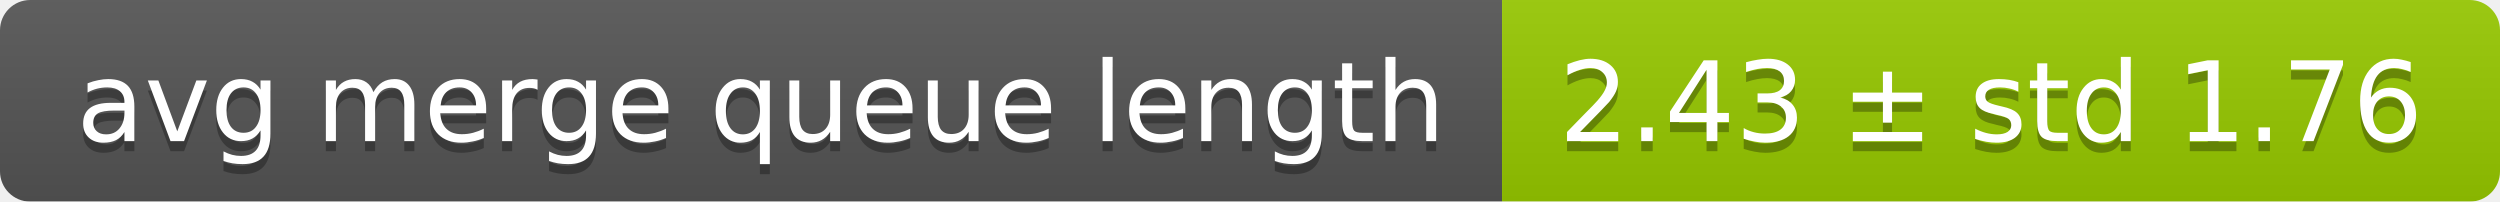
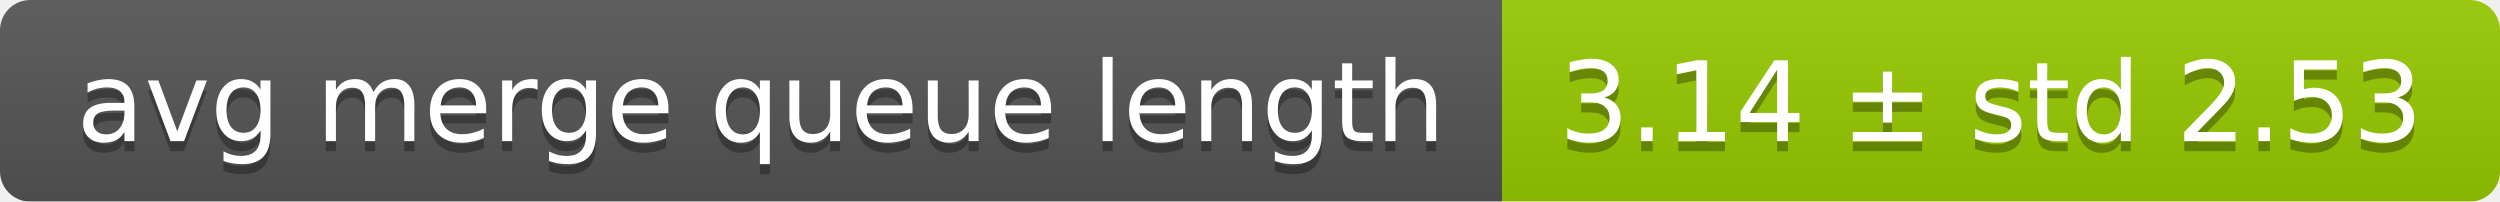
<svg xmlns="http://www.w3.org/2000/svg" width="248" height="20">
  <linearGradient id="smooth" x2="0" y2="100%">
    <stop offset="0" stop-color="#bbb" stop-opacity=".1" />
    <stop offset="1" stop-opacity=".1" />
  </linearGradient>
  <mask id="round">
    <rect width="248" height="20" rx="3" fill="#fff" />
  </mask>
  <g mask="url(#round)">
    <rect width="149" height="20" fill="#555" />
    <rect x="149" width="99" height="20" fill="#97ca00" />
    <rect width="248" height="20" fill="url(#smooth)" />
  </g>
  <g fill="#fff" text-anchor="middle" font-family="DejaVu Sans,Verdana,Geneva,sans-serif" font-size="11">
    <text x="75.5" y="15" fill="#010101" fill-opacity=".3">avg merge queue length</text>
    <text x="75.5" y="14">avg merge queue length</text>
-     <text x="197.5" y="15" fill="#010101" fill-opacity=".3">2.43 ± std 1.76</text>
-     <text x="197.5" y="14">2.43 ± std 1.76</text>
+     <text x="197.5" y="15" fill="#010101" fill-opacity=".3">3.14 ± std 2.53</text>
+     <text x="197.5" y="14">3.14 ± std 2.53</text>
  </g>
</svg>
